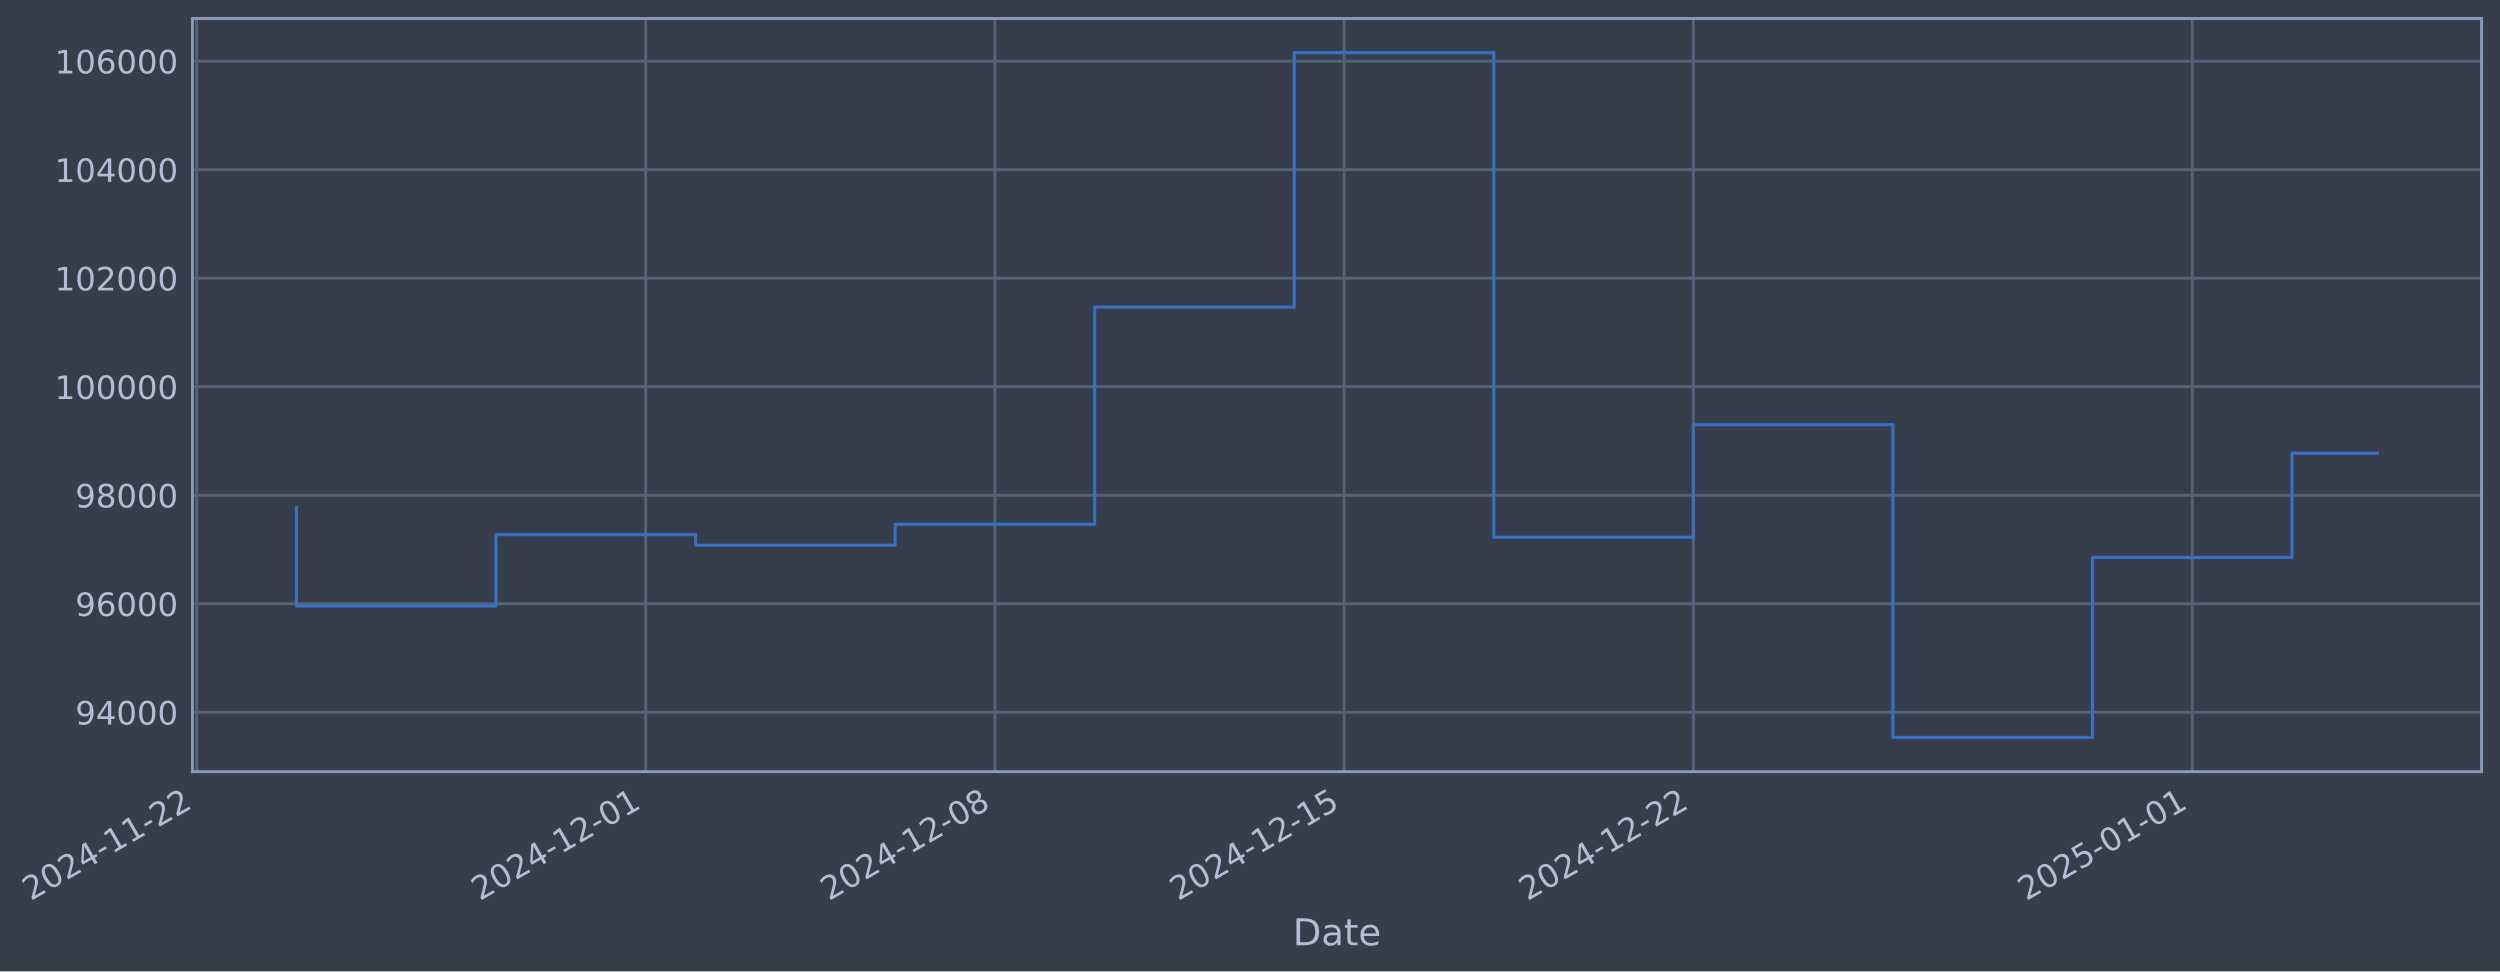
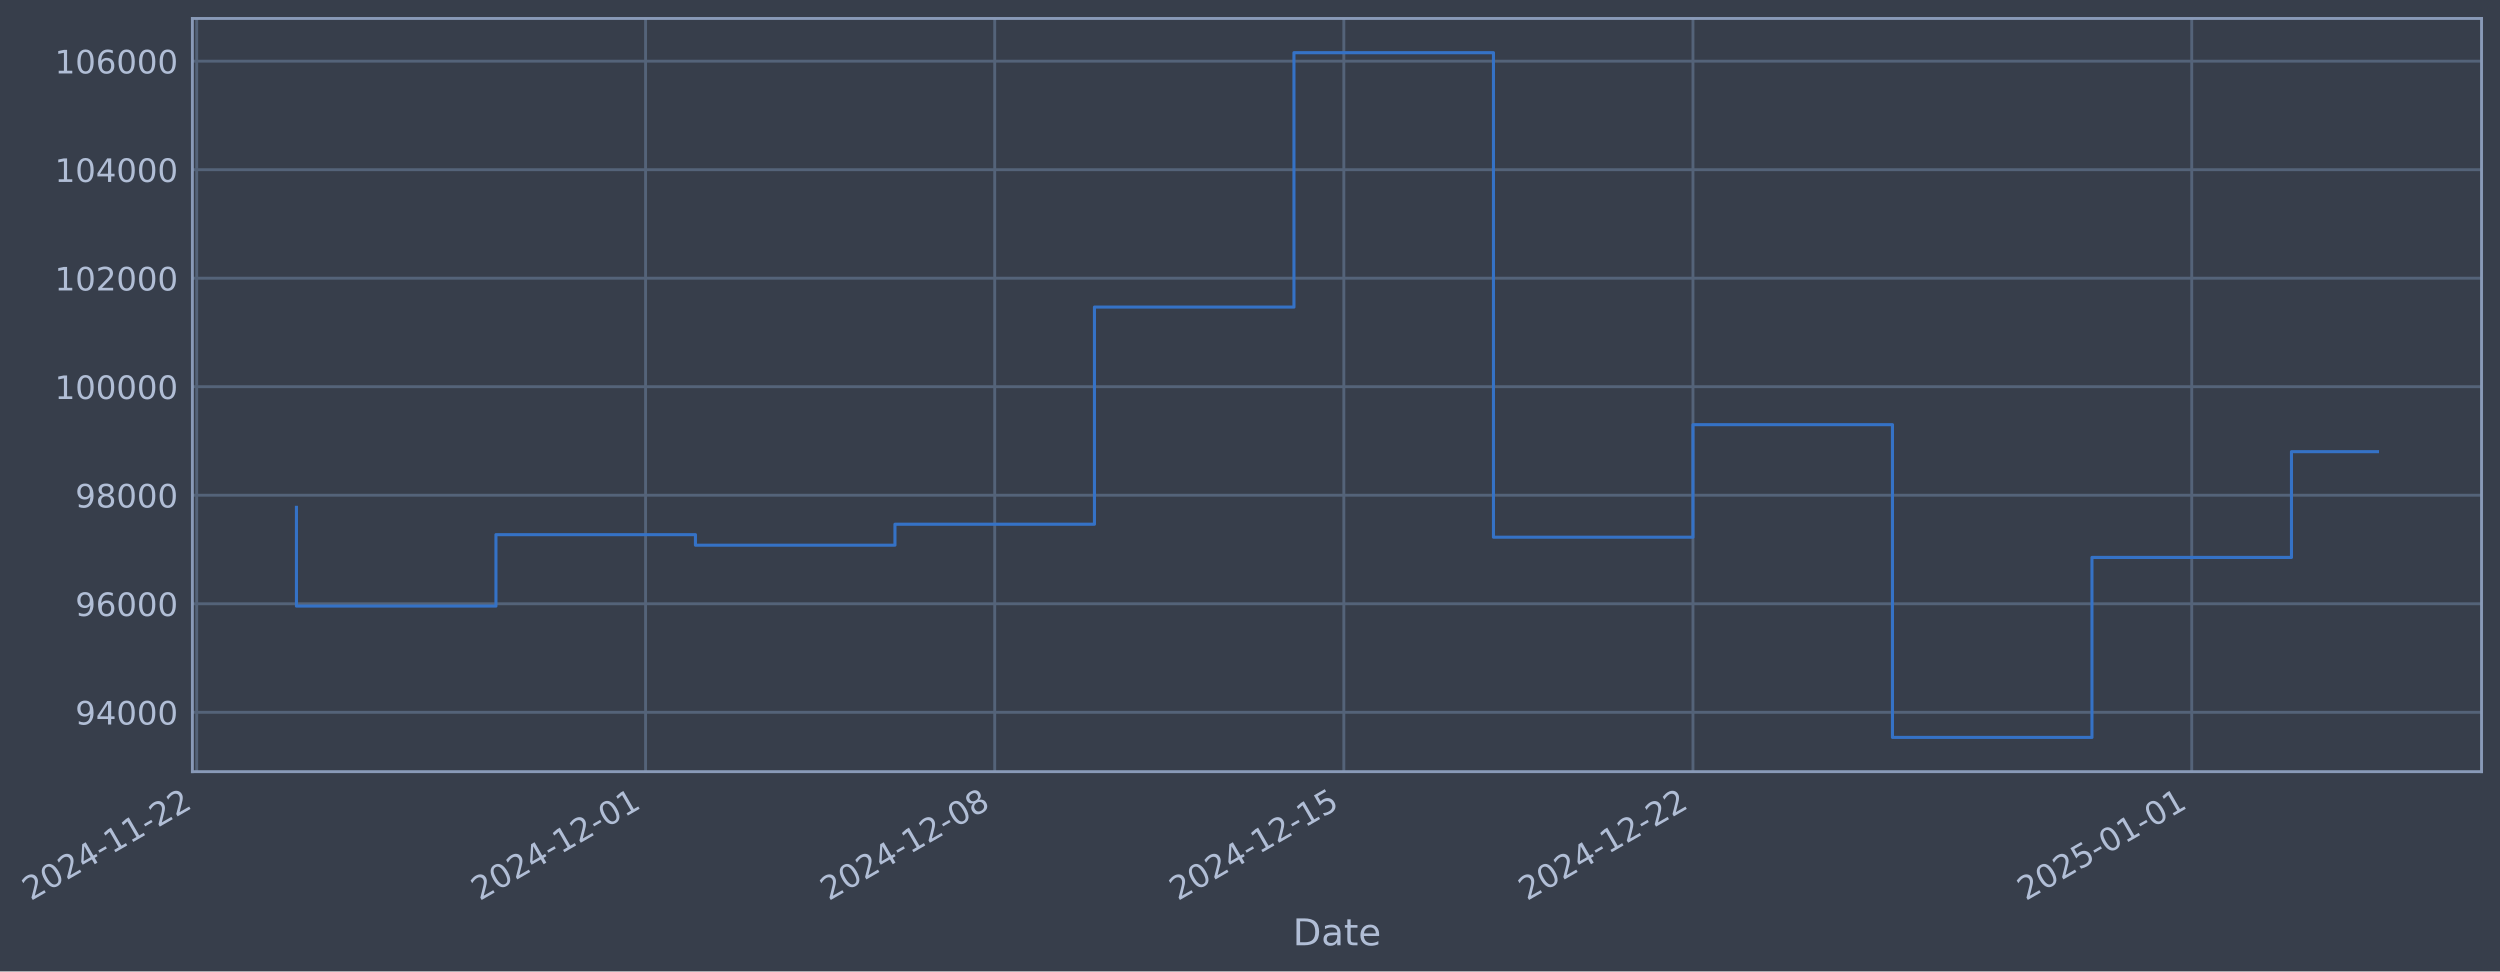
- <svg xmlns="http://www.w3.org/2000/svg" xmlns:xlink="http://www.w3.org/1999/xlink" width="975.046pt" height="378.87pt" viewBox="0 0 975.046 378.87" version="1.1">
+ <svg xmlns="http://www.w3.org/2000/svg" xmlns:xlink="http://www.w3.org/1999/xlink" width="975.035pt" height="378.87pt" viewBox="0 0 975.035 378.87" version="1.1">
  <defs>
    <style type="text/css">*{stroke-linejoin: round; stroke-linecap: butt}</style>
  </defs>
  <g id="figure_1">
    <g id="patch_1">
-       <path d="M 0 378.87  L 975.046 378.87  L 975.046 0  L 0 0  z " style="fill: #373e4b" />
+       <path d="M 0 378.87  L 975.035 378.87  L 975.035 0  L 0 0  z " style="fill: #373e4b" />
    </g>
    <g id="axes_1">
      <g id="patch_2">
-         <path d="M 75.046 300.96  L 967.846 300.96  L 967.846 7.2  L 75.046 7.2  z " style="fill: #373e4b" />
+         <path d="M 75.035 300.96  L 967.835 300.96  L 967.835 7.2  L 75.035 7.2  z " style="fill: #373e4b" />
      </g>
      <g id="matplotlib.axis_1">
        <g id="xtick_1">
          <g id="line2d_1">
-             <path d="M 76.713 300.96  L 76.713 7.2  " clip-path="url(#p2d2be758c7)" style="fill: none; stroke: #546379; stroke-width: 1.12; stroke-linecap: square" />
+             <path d="M 76.713 300.96  L 76.713 7.2  " clip-path="url(#p55c5241850)" style="fill: none; stroke: #546379; stroke-width: 1.12; stroke-linecap: square" />
          </g>
          <g id="line2d_2" />
          <g id="text_1">
            <g style="fill: #b1bed6" transform="translate(11.98702 351.4642) rotate(-30) scale(0.126 -0.126)">
              <defs>
                <path id="DejaVuSans-32" d="M 1228 531  L 3431 531  L 3431 0  L 469 0  L 469 531  Q 828 903 1448 1529  Q 2069 2156 2228 2338  Q 2531 2678 2651 2914  Q 2772 3150 2772 3378  Q 2772 3750 2511 3984  Q 2250 4219 1831 4219  Q 1534 4219 1204 4116  Q 875 4013 500 3803  L 500 4441  Q 881 4594 1212 4672  Q 1544 4750 1819 4750  Q 2544 4750 2975 4387  Q 3406 4025 3406 3419  Q 3406 3131 3298 2873  Q 3191 2616 2906 2266  Q 2828 2175 2409 1742  Q 1991 1309 1228 531  z " transform="scale(0.015625)" />
                <path id="DejaVuSans-30" d="M 2034 4250  Q 1547 4250 1301 3770  Q 1056 3291 1056 2328  Q 1056 1369 1301 889  Q 1547 409 2034 409  Q 2525 409 2770 889  Q 3016 1369 3016 2328  Q 3016 3291 2770 3770  Q 2525 4250 2034 4250  z M 2034 4750  Q 2819 4750 3233 4129  Q 3647 3509 3647 2328  Q 3647 1150 3233 529  Q 2819 -91 2034 -91  Q 1250 -91 836 529  Q 422 1150 422 2328  Q 422 3509 836 4129  Q 1250 4750 2034 4750  z " transform="scale(0.015625)" />
                <path id="DejaVuSans-34" d="M 2419 4116  L 825 1625  L 2419 1625  L 2419 4116  z M 2253 4666  L 3047 4666  L 3047 1625  L 3713 1625  L 3713 1100  L 3047 1100  L 3047 0  L 2419 0  L 2419 1100  L 313 1100  L 313 1709  L 2253 4666  z " transform="scale(0.015625)" />
                <path id="DejaVuSans-2d" d="M 313 2009  L 1997 2009  L 1997 1497  L 313 1497  L 313 2009  z " transform="scale(0.015625)" />
                <path id="DejaVuSans-31" d="M 794 531  L 1825 531  L 1825 4091  L 703 3866  L 703 4441  L 1819 4666  L 2450 4666  L 2450 531  L 3481 531  L 3481 0  L 794 0  L 794 531  z " transform="scale(0.015625)" />
              </defs>
              <use xlink:href="#DejaVuSans-32" />
              <use xlink:href="#DejaVuSans-30" transform="translate(63.62305 0)" />
              <use xlink:href="#DejaVuSans-32" transform="translate(127.2461 0)" />
              <use xlink:href="#DejaVuSans-34" transform="translate(190.8691 0)" />
              <use xlink:href="#DejaVuSans-2d" transform="translate(254.4922 0)" />
              <use xlink:href="#DejaVuSans-31" transform="translate(290.5762 0)" />
              <use xlink:href="#DejaVuSans-31" transform="translate(354.1992 0)" />
              <use xlink:href="#DejaVuSans-2d" transform="translate(417.8223 0)" />
              <use xlink:href="#DejaVuSans-32" transform="translate(453.9062 0)" />
              <use xlink:href="#DejaVuSans-32" transform="translate(517.5293 0)" />
            </g>
          </g>
        </g>
        <g id="xtick_2">
          <g id="line2d_3">
-             <path d="M 251.831 300.96  L 251.831 7.2  " clip-path="url(#p2d2be758c7)" style="fill: none; stroke: #546379; stroke-width: 1.12; stroke-linecap: square" />
+             <path d="M 251.782 300.96  L 251.782 7.2  " clip-path="url(#p55c5241850)" style="fill: none; stroke: #546379; stroke-width: 1.12; stroke-linecap: square" />
          </g>
          <g id="line2d_4" />
          <g id="text_2">
-             <g style="fill: #b1bed6" transform="translate(187.1054 351.4642) rotate(-30) scale(0.126 -0.126)">
+             <g style="fill: #b1bed6" transform="translate(187.0566 351.4642) rotate(-30) scale(0.126 -0.126)">
              <use xlink:href="#DejaVuSans-32" />
              <use xlink:href="#DejaVuSans-30" transform="translate(63.62305 0)" />
              <use xlink:href="#DejaVuSans-32" transform="translate(127.2461 0)" />
              <use xlink:href="#DejaVuSans-34" transform="translate(190.8691 0)" />
              <use xlink:href="#DejaVuSans-2d" transform="translate(254.4922 0)" />
              <use xlink:href="#DejaVuSans-31" transform="translate(290.5762 0)" />
              <use xlink:href="#DejaVuSans-32" transform="translate(354.1992 0)" />
              <use xlink:href="#DejaVuSans-2d" transform="translate(417.8223 0)" />
              <use xlink:href="#DejaVuSans-30" transform="translate(453.9062 0)" />
              <use xlink:href="#DejaVuSans-31" transform="translate(517.5293 0)" />
            </g>
          </g>
        </g>
        <g id="xtick_3">
          <g id="line2d_5">
-             <path d="M 388.034 300.96  L 388.034 7.2  " clip-path="url(#p2d2be758c7)" style="fill: none; stroke: #546379; stroke-width: 1.12; stroke-linecap: square" />
+             <path d="M 387.947 300.96  L 387.947 7.2  " clip-path="url(#p55c5241850)" style="fill: none; stroke: #546379; stroke-width: 1.12; stroke-linecap: square" />
          </g>
          <g id="line2d_6" />
          <g id="text_3">
-             <g style="fill: #b1bed6" transform="translate(323.3086 351.4642) rotate(-30) scale(0.126 -0.126)">
+             <g style="fill: #b1bed6" transform="translate(323.2219 351.4642) rotate(-30) scale(0.126 -0.126)">
              <defs>
                <path id="DejaVuSans-38" d="M 2034 2216  Q 1584 2216 1326 1975  Q 1069 1734 1069 1313  Q 1069 891 1326 650  Q 1584 409 2034 409  Q 2484 409 2743 651  Q 3003 894 3003 1313  Q 3003 1734 2745 1975  Q 2488 2216 2034 2216  z M 1403 2484  Q 997 2584 770 2862  Q 544 3141 544 3541  Q 544 4100 942 4425  Q 1341 4750 2034 4750  Q 2731 4750 3128 4425  Q 3525 4100 3525 3541  Q 3525 3141 3298 2862  Q 3072 2584 2669 2484  Q 3125 2378 3379 2068  Q 3634 1759 3634 1313  Q 3634 634 3220 271  Q 2806 -91 2034 -91  Q 1263 -91 848 271  Q 434 634 434 1313  Q 434 1759 690 2068  Q 947 2378 1403 2484  z M 1172 3481  Q 1172 3119 1398 2916  Q 1625 2713 2034 2713  Q 2441 2713 2670 2916  Q 2900 3119 2900 3481  Q 2900 3844 2670 4047  Q 2441 4250 2034 4250  Q 1625 4250 1398 4047  Q 1172 3844 1172 3481  z " transform="scale(0.015625)" />
              </defs>
              <use xlink:href="#DejaVuSans-32" />
              <use xlink:href="#DejaVuSans-30" transform="translate(63.62305 0)" />
              <use xlink:href="#DejaVuSans-32" transform="translate(127.2461 0)" />
              <use xlink:href="#DejaVuSans-34" transform="translate(190.8691 0)" />
              <use xlink:href="#DejaVuSans-2d" transform="translate(254.4922 0)" />
              <use xlink:href="#DejaVuSans-31" transform="translate(290.5762 0)" />
              <use xlink:href="#DejaVuSans-32" transform="translate(354.1992 0)" />
              <use xlink:href="#DejaVuSans-2d" transform="translate(417.8223 0)" />
              <use xlink:href="#DejaVuSans-30" transform="translate(453.9062 0)" />
              <use xlink:href="#DejaVuSans-38" transform="translate(517.5293 0)" />
            </g>
          </g>
        </g>
        <g id="xtick_4">
          <g id="line2d_7">
-             <path d="M 524.237 300.96  L 524.237 7.2  " clip-path="url(#p2d2be758c7)" style="fill: none; stroke: #546379; stroke-width: 1.12; stroke-linecap: square" />
+             <path d="M 524.113 300.96  L 524.113 7.2  " clip-path="url(#p55c5241850)" style="fill: none; stroke: #546379; stroke-width: 1.12; stroke-linecap: square" />
          </g>
          <g id="line2d_8" />
          <g id="text_4">
-             <g style="fill: #b1bed6" transform="translate(459.5118 351.4642) rotate(-30) scale(0.126 -0.126)">
+             <g style="fill: #b1bed6" transform="translate(459.3872 351.4642) rotate(-30) scale(0.126 -0.126)">
              <defs>
                <path id="DejaVuSans-35" d="M 691 4666  L 3169 4666  L 3169 4134  L 1269 4134  L 1269 2991  Q 1406 3038 1543 3061  Q 1681 3084 1819 3084  Q 2600 3084 3056 2656  Q 3513 2228 3513 1497  Q 3513 744 3044 326  Q 2575 -91 1722 -91  Q 1428 -91 1123 -41  Q 819 9 494 109  L 494 744  Q 775 591 1075 516  Q 1375 441 1709 441  Q 2250 441 2565 725  Q 2881 1009 2881 1497  Q 2881 1984 2565 2268  Q 2250 2553 1709 2553  Q 1456 2553 1204 2497  Q 953 2441 691 2322  L 691 4666  z " transform="scale(0.015625)" />
              </defs>
              <use xlink:href="#DejaVuSans-32" />
              <use xlink:href="#DejaVuSans-30" transform="translate(63.62305 0)" />
              <use xlink:href="#DejaVuSans-32" transform="translate(127.2461 0)" />
              <use xlink:href="#DejaVuSans-34" transform="translate(190.8691 0)" />
              <use xlink:href="#DejaVuSans-2d" transform="translate(254.4922 0)" />
              <use xlink:href="#DejaVuSans-31" transform="translate(290.5762 0)" />
              <use xlink:href="#DejaVuSans-32" transform="translate(354.1992 0)" />
              <use xlink:href="#DejaVuSans-2d" transform="translate(417.8223 0)" />
              <use xlink:href="#DejaVuSans-31" transform="translate(453.9062 0)" />
              <use xlink:href="#DejaVuSans-35" transform="translate(517.5293 0)" />
            </g>
          </g>
        </g>
        <g id="xtick_5">
          <g id="line2d_9">
-             <path d="M 660.44 300.96  L 660.44 7.2  " clip-path="url(#p2d2be758c7)" style="fill: none; stroke: #546379; stroke-width: 1.12; stroke-linecap: square" />
+             <path d="M 660.278 300.96  L 660.278 7.2  " clip-path="url(#p55c5241850)" style="fill: none; stroke: #546379; stroke-width: 1.12; stroke-linecap: square" />
          </g>
          <g id="line2d_10" />
          <g id="text_5">
-             <g style="fill: #b1bed6" transform="translate(595.715 351.4642) rotate(-30) scale(0.126 -0.126)">
+             <g style="fill: #b1bed6" transform="translate(595.5524 351.4642) rotate(-30) scale(0.126 -0.126)">
              <use xlink:href="#DejaVuSans-32" />
              <use xlink:href="#DejaVuSans-30" transform="translate(63.62305 0)" />
              <use xlink:href="#DejaVuSans-32" transform="translate(127.2461 0)" />
              <use xlink:href="#DejaVuSans-34" transform="translate(190.8691 0)" />
              <use xlink:href="#DejaVuSans-2d" transform="translate(254.4922 0)" />
              <use xlink:href="#DejaVuSans-31" transform="translate(290.5762 0)" />
              <use xlink:href="#DejaVuSans-32" transform="translate(354.1992 0)" />
              <use xlink:href="#DejaVuSans-2d" transform="translate(417.8223 0)" />
              <use xlink:href="#DejaVuSans-32" transform="translate(453.9062 0)" />
              <use xlink:href="#DejaVuSans-32" transform="translate(517.5293 0)" />
            </g>
          </g>
        </g>
        <g id="xtick_6">
          <g id="line2d_11">
-             <path d="M 855.016 300.96  L 855.016 7.2  " clip-path="url(#p2d2be758c7)" style="fill: none; stroke: #546379; stroke-width: 1.12; stroke-linecap: square" />
+             <path d="M 854.8 300.96  L 854.8 7.2  " clip-path="url(#p55c5241850)" style="fill: none; stroke: #546379; stroke-width: 1.12; stroke-linecap: square" />
          </g>
          <g id="line2d_12" />
          <g id="text_6">
-             <g style="fill: #b1bed6" transform="translate(790.291 351.4642) rotate(-30) scale(0.126 -0.126)">
+             <g style="fill: #b1bed6" transform="translate(790.0742 351.4642) rotate(-30) scale(0.126 -0.126)">
              <use xlink:href="#DejaVuSans-32" />
              <use xlink:href="#DejaVuSans-30" transform="translate(63.62305 0)" />
              <use xlink:href="#DejaVuSans-32" transform="translate(127.2461 0)" />
              <use xlink:href="#DejaVuSans-35" transform="translate(190.8691 0)" />
              <use xlink:href="#DejaVuSans-2d" transform="translate(254.4922 0)" />
              <use xlink:href="#DejaVuSans-30" transform="translate(290.5762 0)" />
              <use xlink:href="#DejaVuSans-31" transform="translate(354.1992 0)" />
              <use xlink:href="#DejaVuSans-2d" transform="translate(417.8223 0)" />
              <use xlink:href="#DejaVuSans-30" transform="translate(453.9062 0)" />
              <use xlink:href="#DejaVuSans-31" transform="translate(517.5293 0)" />
            </g>
          </g>
        </g>
        <g id="text_7">
-           <g style="fill: #b1bed6" transform="translate(504.2368 368.6753) scale(0.144 -0.144)">
+           <g style="fill: #b1bed6" transform="translate(504.2259 368.6753) scale(0.144 -0.144)">
            <defs>
              <path id="DejaVuSans-44" d="M 1259 4147  L 1259 519  L 2022 519  Q 2988 519 3436 956  Q 3884 1394 3884 2338  Q 3884 3275 3436 3711  Q 2988 4147 2022 4147  L 1259 4147  z M 628 4666  L 1925 4666  Q 3281 4666 3915 4102  Q 4550 3538 4550 2338  Q 4550 1131 3912 565  Q 3275 0 1925 0  L 628 0  L 628 4666  z " transform="scale(0.015625)" />
              <path id="DejaVuSans-61" d="M 2194 1759  Q 1497 1759 1228 1600  Q 959 1441 959 1056  Q 959 750 1161 570  Q 1363 391 1709 391  Q 2188 391 2477 730  Q 2766 1069 2766 1631  L 2766 1759  L 2194 1759  z M 3341 1997  L 3341 0  L 2766 0  L 2766 531  Q 2569 213 2275 61  Q 1981 -91 1556 -91  Q 1019 -91 701 211  Q 384 513 384 1019  Q 384 1609 779 1909  Q 1175 2209 1959 2209  L 2766 2209  L 2766 2266  Q 2766 2663 2505 2880  Q 2244 3097 1772 3097  Q 1472 3097 1187 3025  Q 903 2953 641 2809  L 641 3341  Q 956 3463 1253 3523  Q 1550 3584 1831 3584  Q 2591 3584 2966 3190  Q 3341 2797 3341 1997  z " transform="scale(0.015625)" />
              <path id="DejaVuSans-74" d="M 1172 4494  L 1172 3500  L 2356 3500  L 2356 3053  L 1172 3053  L 1172 1153  Q 1172 725 1289 603  Q 1406 481 1766 481  L 2356 481  L 2356 0  L 1766 0  Q 1100 0 847 248  Q 594 497 594 1153  L 594 3053  L 172 3053  L 172 3500  L 594 3500  L 594 4494  L 1172 4494  z " transform="scale(0.015625)" />
              <path id="DejaVuSans-65" d="M 3597 1894  L 3597 1613  L 953 1613  Q 991 1019 1311 708  Q 1631 397 2203 397  Q 2534 397 2845 478  Q 3156 559 3463 722  L 3463 178  Q 3153 47 2828 -22  Q 2503 -91 2169 -91  Q 1331 -91 842 396  Q 353 884 353 1716  Q 353 2575 817 3079  Q 1281 3584 2069 3584  Q 2775 3584 3186 3129  Q 3597 2675 3597 1894  z M 3022 2063  Q 3016 2534 2758 2815  Q 2500 3097 2075 3097  Q 1594 3097 1305 2825  Q 1016 2553 972 2059  L 3022 2063  z " transform="scale(0.015625)" />
            </defs>
            <use xlink:href="#DejaVuSans-44" />
            <use xlink:href="#DejaVuSans-61" transform="translate(77.00195 0)" />
            <use xlink:href="#DejaVuSans-74" transform="translate(138.2812 0)" />
            <use xlink:href="#DejaVuSans-65" transform="translate(177.4902 0)" />
          </g>
        </g>
      </g>
      <g id="matplotlib.axis_2">
        <g id="ytick_1">
          <g id="line2d_13">
-             <path d="M 75.046 277.797  L 967.846 277.797  " clip-path="url(#p2d2be758c7)" style="fill: none; stroke: #546379; stroke-width: 1.12; stroke-linecap: square" />
+             <path d="M 75.035 277.797  L 967.835 277.797  " clip-path="url(#p55c5241850)" style="fill: none; stroke: #546379; stroke-width: 1.12; stroke-linecap: square" />
          </g>
          <g id="line2d_14" />
          <g id="text_8">
-             <g style="fill: #b1bed6" transform="translate(29.36215 282.5841) scale(0.126 -0.126)">
+             <g style="fill: #b1bed6" transform="translate(29.35132 282.5841) scale(0.126 -0.126)">
              <defs>
                <path id="DejaVuSans-39" d="M 703 97  L 703 672  Q 941 559 1184 500  Q 1428 441 1663 441  Q 2288 441 2617 861  Q 2947 1281 2994 2138  Q 2813 1869 2534 1725  Q 2256 1581 1919 1581  Q 1219 1581 811 2004  Q 403 2428 403 3163  Q 403 3881 828 4315  Q 1253 4750 1959 4750  Q 2769 4750 3195 4129  Q 3622 3509 3622 2328  Q 3622 1225 3098 567  Q 2575 -91 1691 -91  Q 1453 -91 1209 -44  Q 966 3 703 97  z M 1959 2075  Q 2384 2075 2632 2365  Q 2881 2656 2881 3163  Q 2881 3666 2632 3958  Q 2384 4250 1959 4250  Q 1534 4250 1286 3958  Q 1038 3666 1038 3163  Q 1038 2656 1286 2365  Q 1534 2075 1959 2075  z " transform="scale(0.015625)" />
              </defs>
              <use xlink:href="#DejaVuSans-39" />
              <use xlink:href="#DejaVuSans-34" transform="translate(63.62305 0)" />
              <use xlink:href="#DejaVuSans-30" transform="translate(127.2461 0)" />
              <use xlink:href="#DejaVuSans-30" transform="translate(190.8691 0)" />
              <use xlink:href="#DejaVuSans-30" transform="translate(254.4922 0)" />
            </g>
          </g>
        </g>
        <g id="ytick_2">
          <g id="line2d_15">
-             <path d="M 75.046 235.473  L 967.846 235.473  " clip-path="url(#p2d2be758c7)" style="fill: none; stroke: #546379; stroke-width: 1.12; stroke-linecap: square" />
+             <path d="M 75.035 235.473  L 967.835 235.473  " clip-path="url(#p55c5241850)" style="fill: none; stroke: #546379; stroke-width: 1.12; stroke-linecap: square" />
          </g>
          <g id="line2d_16" />
          <g id="text_9">
-             <g style="fill: #b1bed6" transform="translate(29.36215 240.2602) scale(0.126 -0.126)">
+             <g style="fill: #b1bed6" transform="translate(29.35132 240.2602) scale(0.126 -0.126)">
              <defs>
                <path id="DejaVuSans-36" d="M 2113 2584  Q 1688 2584 1439 2293  Q 1191 2003 1191 1497  Q 1191 994 1439 701  Q 1688 409 2113 409  Q 2538 409 2786 701  Q 3034 994 3034 1497  Q 3034 2003 2786 2293  Q 2538 2584 2113 2584  z M 3366 4563  L 3366 3988  Q 3128 4100 2886 4159  Q 2644 4219 2406 4219  Q 1781 4219 1451 3797  Q 1122 3375 1075 2522  Q 1259 2794 1537 2939  Q 1816 3084 2150 3084  Q 2853 3084 3261 2657  Q 3669 2231 3669 1497  Q 3669 778 3244 343  Q 2819 -91 2113 -91  Q 1303 -91 875 529  Q 447 1150 447 2328  Q 447 3434 972 4092  Q 1497 4750 2381 4750  Q 2619 4750 2861 4703  Q 3103 4656 3366 4563  z " transform="scale(0.015625)" />
              </defs>
              <use xlink:href="#DejaVuSans-39" />
              <use xlink:href="#DejaVuSans-36" transform="translate(63.62305 0)" />
              <use xlink:href="#DejaVuSans-30" transform="translate(127.2461 0)" />
              <use xlink:href="#DejaVuSans-30" transform="translate(190.8691 0)" />
              <use xlink:href="#DejaVuSans-30" transform="translate(254.4922 0)" />
            </g>
          </g>
        </g>
        <g id="ytick_3">
          <g id="line2d_17">
-             <path d="M 75.046 193.149  L 967.846 193.149  " clip-path="url(#p2d2be758c7)" style="fill: none; stroke: #546379; stroke-width: 1.12; stroke-linecap: square" />
+             <path d="M 75.035 193.149  L 967.835 193.149  " clip-path="url(#p55c5241850)" style="fill: none; stroke: #546379; stroke-width: 1.12; stroke-linecap: square" />
          </g>
          <g id="line2d_18" />
          <g id="text_10">
-             <g style="fill: #b1bed6" transform="translate(29.36215 197.9364) scale(0.126 -0.126)">
+             <g style="fill: #b1bed6" transform="translate(29.35132 197.9364) scale(0.126 -0.126)">
              <use xlink:href="#DejaVuSans-39" />
              <use xlink:href="#DejaVuSans-38" transform="translate(63.62305 0)" />
              <use xlink:href="#DejaVuSans-30" transform="translate(127.2461 0)" />
              <use xlink:href="#DejaVuSans-30" transform="translate(190.8691 0)" />
              <use xlink:href="#DejaVuSans-30" transform="translate(254.4922 0)" />
            </g>
          </g>
        </g>
        <g id="ytick_4">
          <g id="line2d_19">
-             <path d="M 75.046 150.826  L 967.846 150.826  " clip-path="url(#p2d2be758c7)" style="fill: none; stroke: #546379; stroke-width: 1.12; stroke-linecap: square" />
+             <path d="M 75.035 150.826  L 967.835 150.826  " clip-path="url(#p55c5241850)" style="fill: none; stroke: #546379; stroke-width: 1.12; stroke-linecap: square" />
          </g>
          <g id="line2d_20" />
          <g id="text_11">
-             <g style="fill: #b1bed6" transform="translate(21.3454 155.6126) scale(0.126 -0.126)">
+             <g style="fill: #b1bed6" transform="translate(21.33457 155.6126) scale(0.126 -0.126)">
              <use xlink:href="#DejaVuSans-31" />
              <use xlink:href="#DejaVuSans-30" transform="translate(63.62305 0)" />
              <use xlink:href="#DejaVuSans-30" transform="translate(127.2461 0)" />
              <use xlink:href="#DejaVuSans-30" transform="translate(190.8691 0)" />
              <use xlink:href="#DejaVuSans-30" transform="translate(254.4922 0)" />
              <use xlink:href="#DejaVuSans-30" transform="translate(318.1152 0)" />
            </g>
          </g>
        </g>
        <g id="ytick_5">
          <g id="line2d_21">
-             <path d="M 75.046 108.502  L 967.846 108.502  " clip-path="url(#p2d2be758c7)" style="fill: none; stroke: #546379; stroke-width: 1.12; stroke-linecap: square" />
+             <path d="M 75.035 108.502  L 967.835 108.502  " clip-path="url(#p55c5241850)" style="fill: none; stroke: #546379; stroke-width: 1.12; stroke-linecap: square" />
          </g>
          <g id="line2d_22" />
          <g id="text_12">
-             <g style="fill: #b1bed6" transform="translate(21.3454 113.2888) scale(0.126 -0.126)">
+             <g style="fill: #b1bed6" transform="translate(21.33457 113.2888) scale(0.126 -0.126)">
              <use xlink:href="#DejaVuSans-31" />
              <use xlink:href="#DejaVuSans-30" transform="translate(63.62305 0)" />
              <use xlink:href="#DejaVuSans-32" transform="translate(127.2461 0)" />
              <use xlink:href="#DejaVuSans-30" transform="translate(190.8691 0)" />
              <use xlink:href="#DejaVuSans-30" transform="translate(254.4922 0)" />
              <use xlink:href="#DejaVuSans-30" transform="translate(318.1152 0)" />
            </g>
          </g>
        </g>
        <g id="ytick_6">
          <g id="line2d_23">
-             <path d="M 75.046 66.178  L 967.846 66.178  " clip-path="url(#p2d2be758c7)" style="fill: none; stroke: #546379; stroke-width: 1.12; stroke-linecap: square" />
+             <path d="M 75.035 66.178  L 967.835 66.178  " clip-path="url(#p55c5241850)" style="fill: none; stroke: #546379; stroke-width: 1.12; stroke-linecap: square" />
          </g>
          <g id="line2d_24" />
          <g id="text_13">
-             <g style="fill: #b1bed6" transform="translate(21.3454 70.96502) scale(0.126 -0.126)">
+             <g style="fill: #b1bed6" transform="translate(21.33457 70.96502) scale(0.126 -0.126)">
              <use xlink:href="#DejaVuSans-31" />
              <use xlink:href="#DejaVuSans-30" transform="translate(63.62305 0)" />
              <use xlink:href="#DejaVuSans-34" transform="translate(127.2461 0)" />
              <use xlink:href="#DejaVuSans-30" transform="translate(190.8691 0)" />
              <use xlink:href="#DejaVuSans-30" transform="translate(254.4922 0)" />
              <use xlink:href="#DejaVuSans-30" transform="translate(318.1152 0)" />
            </g>
          </g>
        </g>
        <g id="ytick_7">
          <g id="line2d_25">
-             <path d="M 75.046 23.854  L 967.846 23.854  " clip-path="url(#p2d2be758c7)" style="fill: none; stroke: #546379; stroke-width: 1.12; stroke-linecap: square" />
+             <path d="M 75.035 23.854  L 967.835 23.854  " clip-path="url(#p55c5241850)" style="fill: none; stroke: #546379; stroke-width: 1.12; stroke-linecap: square" />
          </g>
          <g id="line2d_26" />
          <g id="text_14">
-             <g style="fill: #b1bed6" transform="translate(21.3454 28.64121) scale(0.126 -0.126)">
+             <g style="fill: #b1bed6" transform="translate(21.33457 28.64121) scale(0.126 -0.126)">
              <use xlink:href="#DejaVuSans-31" />
              <use xlink:href="#DejaVuSans-30" transform="translate(63.62305 0)" />
              <use xlink:href="#DejaVuSans-36" transform="translate(127.2461 0)" />
              <use xlink:href="#DejaVuSans-30" transform="translate(190.8691 0)" />
              <use xlink:href="#DejaVuSans-30" transform="translate(254.4922 0)" />
              <use xlink:href="#DejaVuSans-30" transform="translate(318.1152 0)" />
            </g>
          </g>
        </g>
      </g>
      <g id="line2d_27">
-         <path d="M 115.628 197.87  L 115.628 236.383  L 193.458 236.383  L 193.458 208.521  L 271.289 208.521  L 271.289 212.628  L 349.119 212.628  L 349.119 204.459  L 426.949 204.459  L 426.949 119.77  L 504.78 119.77  L 504.78 20.553  L 582.61 20.553  L 582.61 209.517  L 660.44 209.517  L 660.44 165.636  L 738.271 165.636  L 738.271 287.607  L 816.101 287.607  L 816.101 217.409  L 893.932 217.409  L 893.932 176.761  L 927.264 176.761  " clip-path="url(#p2d2be758c7)" style="fill: none; stroke: #3572c6; stroke-width: 1.2; stroke-linecap: square" />
+         <path d="M 115.617 197.87  L 115.617 236.383  L 193.426 236.383  L 193.426 208.521  L 271.234 208.521  L 271.234 212.628  L 349.043 212.628  L 349.043 204.459  L 426.852 204.459  L 426.852 119.77  L 504.66 119.77  L 504.66 20.553  L 582.469 20.553  L 582.469 209.517  L 660.278 209.517  L 660.278 165.636  L 738.087 165.636  L 738.087 287.607  L 815.895 287.607  L 815.895 217.409  L 893.704 217.409  L 893.704 176.158  L 927.253 176.158  " clip-path="url(#p55c5241850)" style="fill: none; stroke: #3572c6; stroke-width: 1.2; stroke-linecap: square" />
      </g>
      <g id="patch_3">
-         <path d="M 75.046 300.96  L 75.046 7.2  " style="fill: none; stroke: #899ab8; stroke-width: 1.12; stroke-linejoin: miter; stroke-linecap: square" />
+         <path d="M 75.035 300.96  L 75.035 7.2  " style="fill: none; stroke: #899ab8; stroke-width: 1.12; stroke-linejoin: miter; stroke-linecap: square" />
      </g>
      <g id="patch_4">
-         <path d="M 967.846 300.96  L 967.846 7.2  " style="fill: none; stroke: #899ab8; stroke-width: 1.12; stroke-linejoin: miter; stroke-linecap: square" />
+         <path d="M 967.835 300.96  L 967.835 7.2  " style="fill: none; stroke: #899ab8; stroke-width: 1.12; stroke-linejoin: miter; stroke-linecap: square" />
      </g>
      <g id="patch_5">
-         <path d="M 75.046 300.96  L 967.846 300.96  " style="fill: none; stroke: #899ab8; stroke-width: 1.12; stroke-linejoin: miter; stroke-linecap: square" />
+         <path d="M 75.035 300.96  L 967.835 300.96  " style="fill: none; stroke: #899ab8; stroke-width: 1.12; stroke-linejoin: miter; stroke-linecap: square" />
      </g>
      <g id="patch_6">
-         <path d="M 75.046 7.2  L 967.846 7.2  " style="fill: none; stroke: #899ab8; stroke-width: 1.12; stroke-linejoin: miter; stroke-linecap: square" />
+         <path d="M 75.035 7.2  L 967.835 7.2  " style="fill: none; stroke: #899ab8; stroke-width: 1.12; stroke-linejoin: miter; stroke-linecap: square" />
      </g>
    </g>
  </g>
  <defs>
-     <clipPath id="p2d2be758c7">
-       <rect x="75.046" y="7.2" width="892.8" height="293.76" />
+     <clipPath id="p55c5241850">
+       <rect x="75.035" y="7.2" width="892.8" height="293.76" />
    </clipPath>
  </defs>
</svg>
